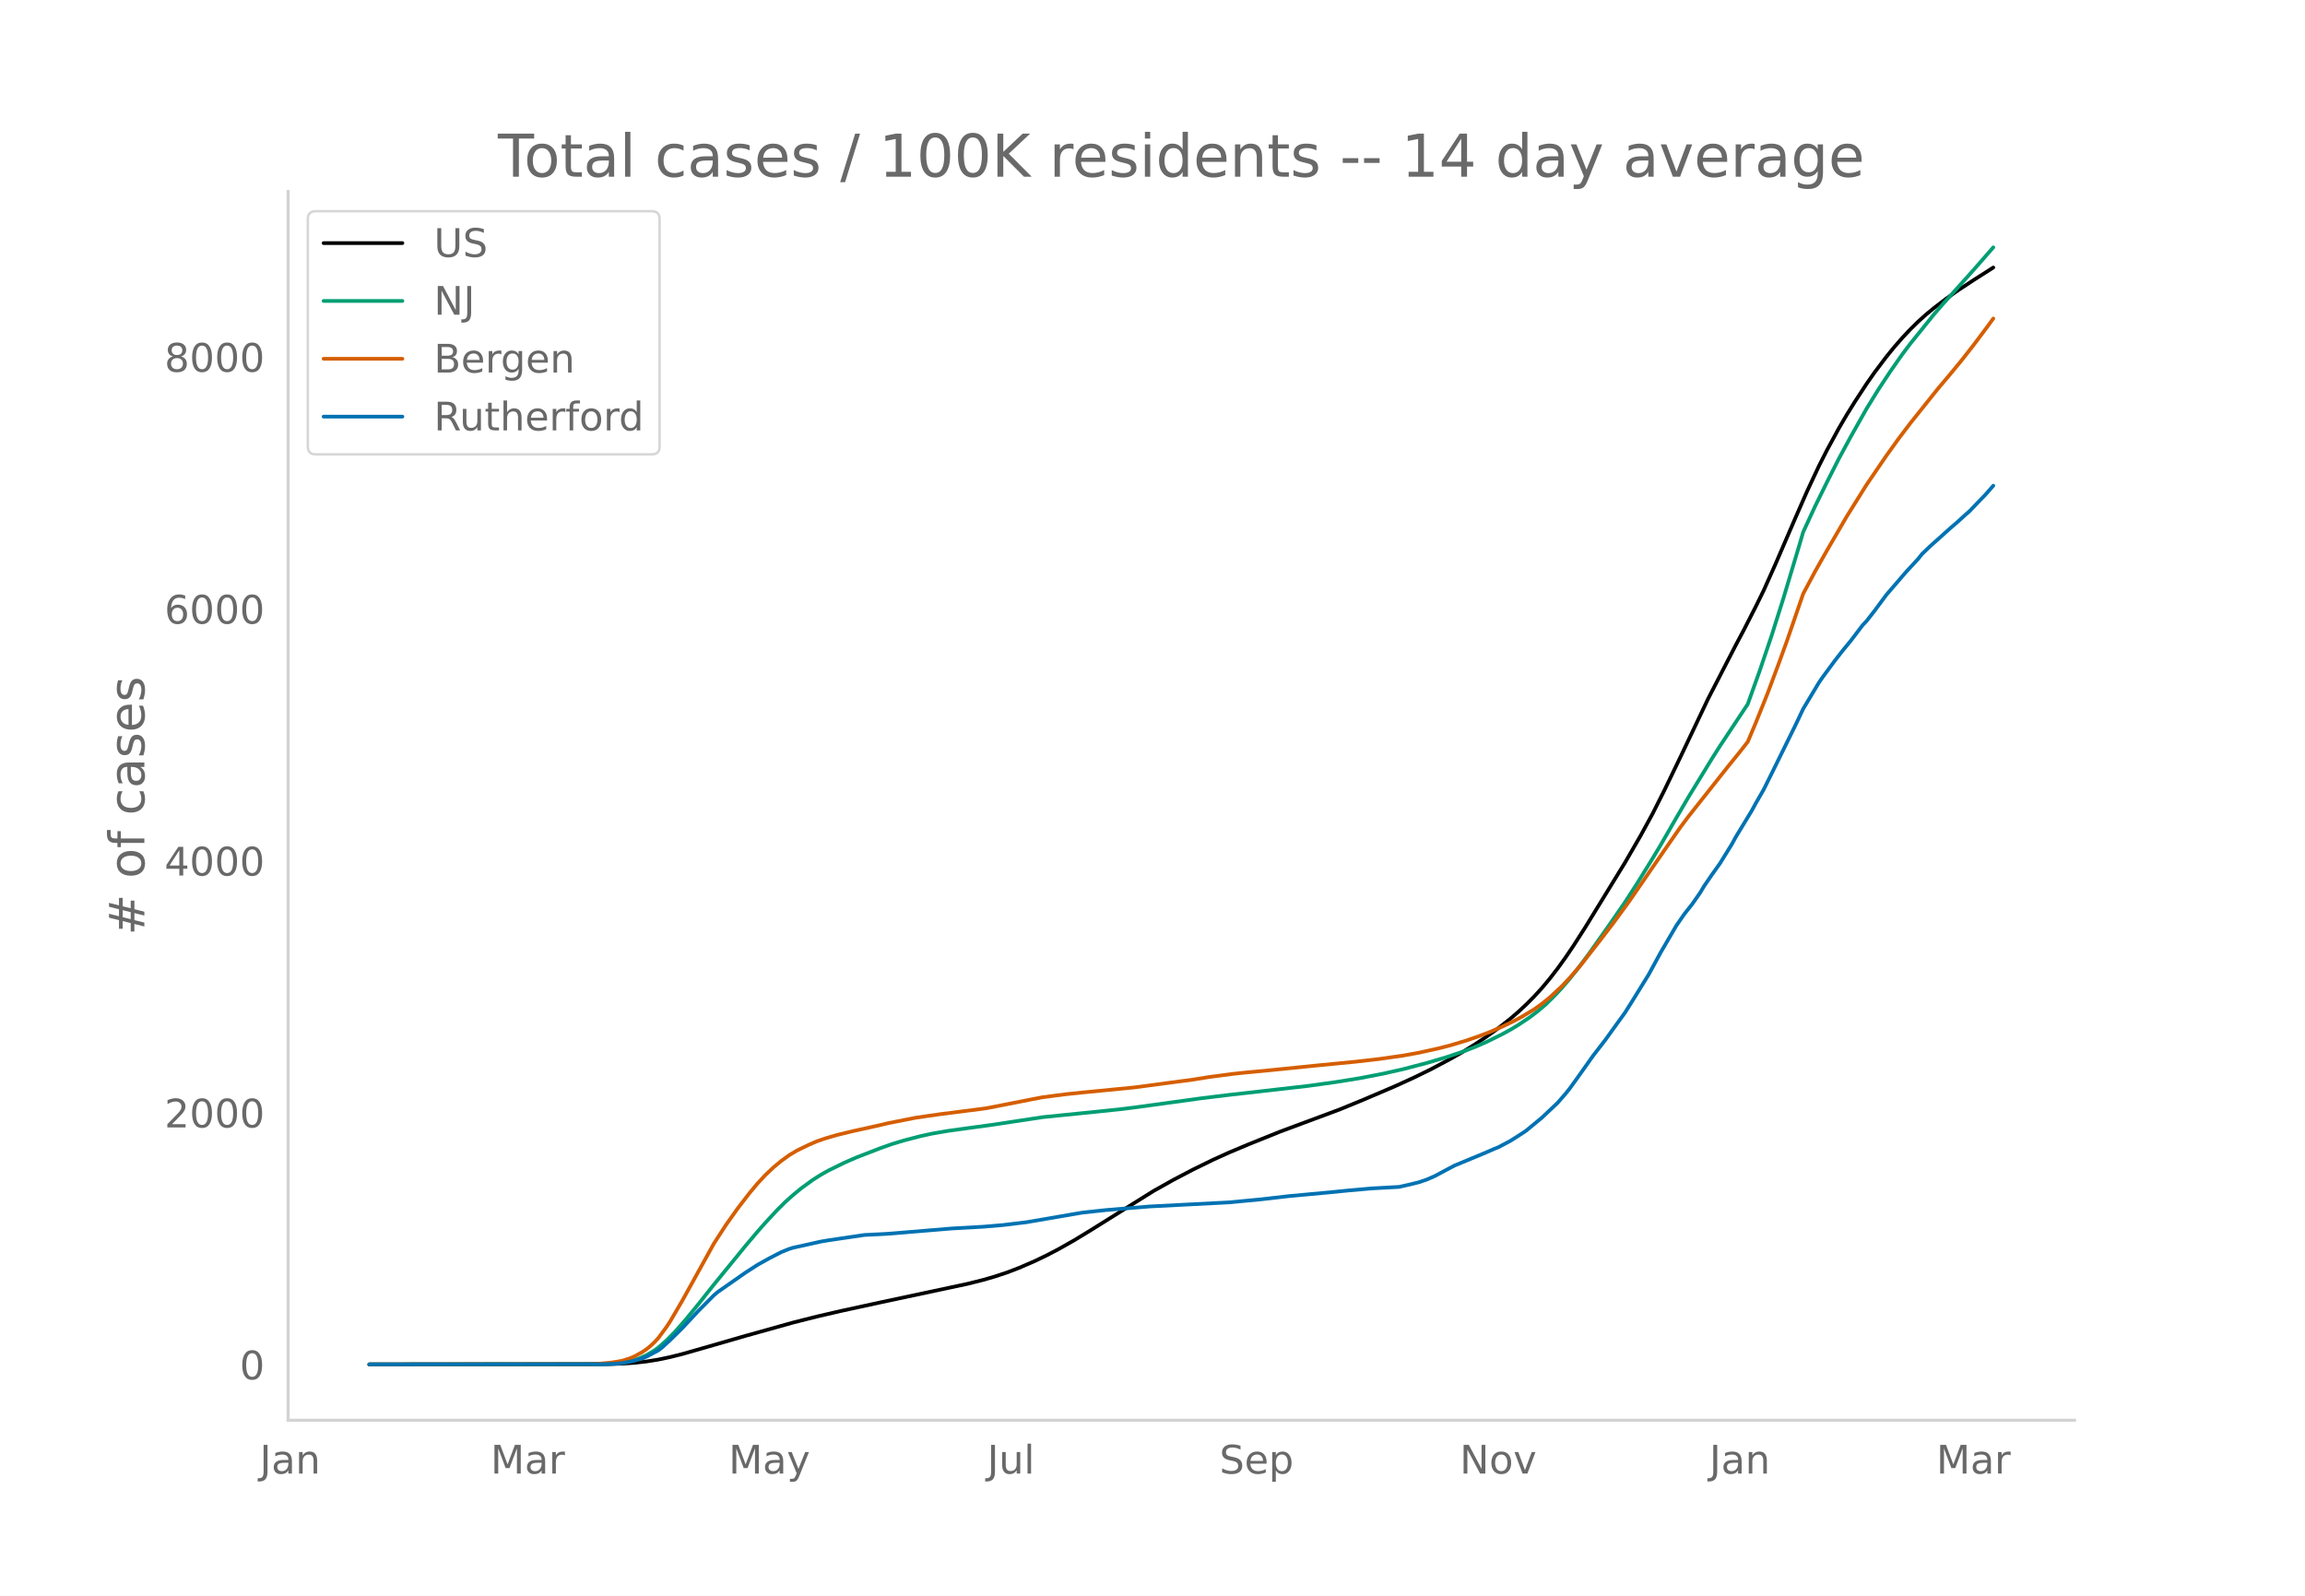
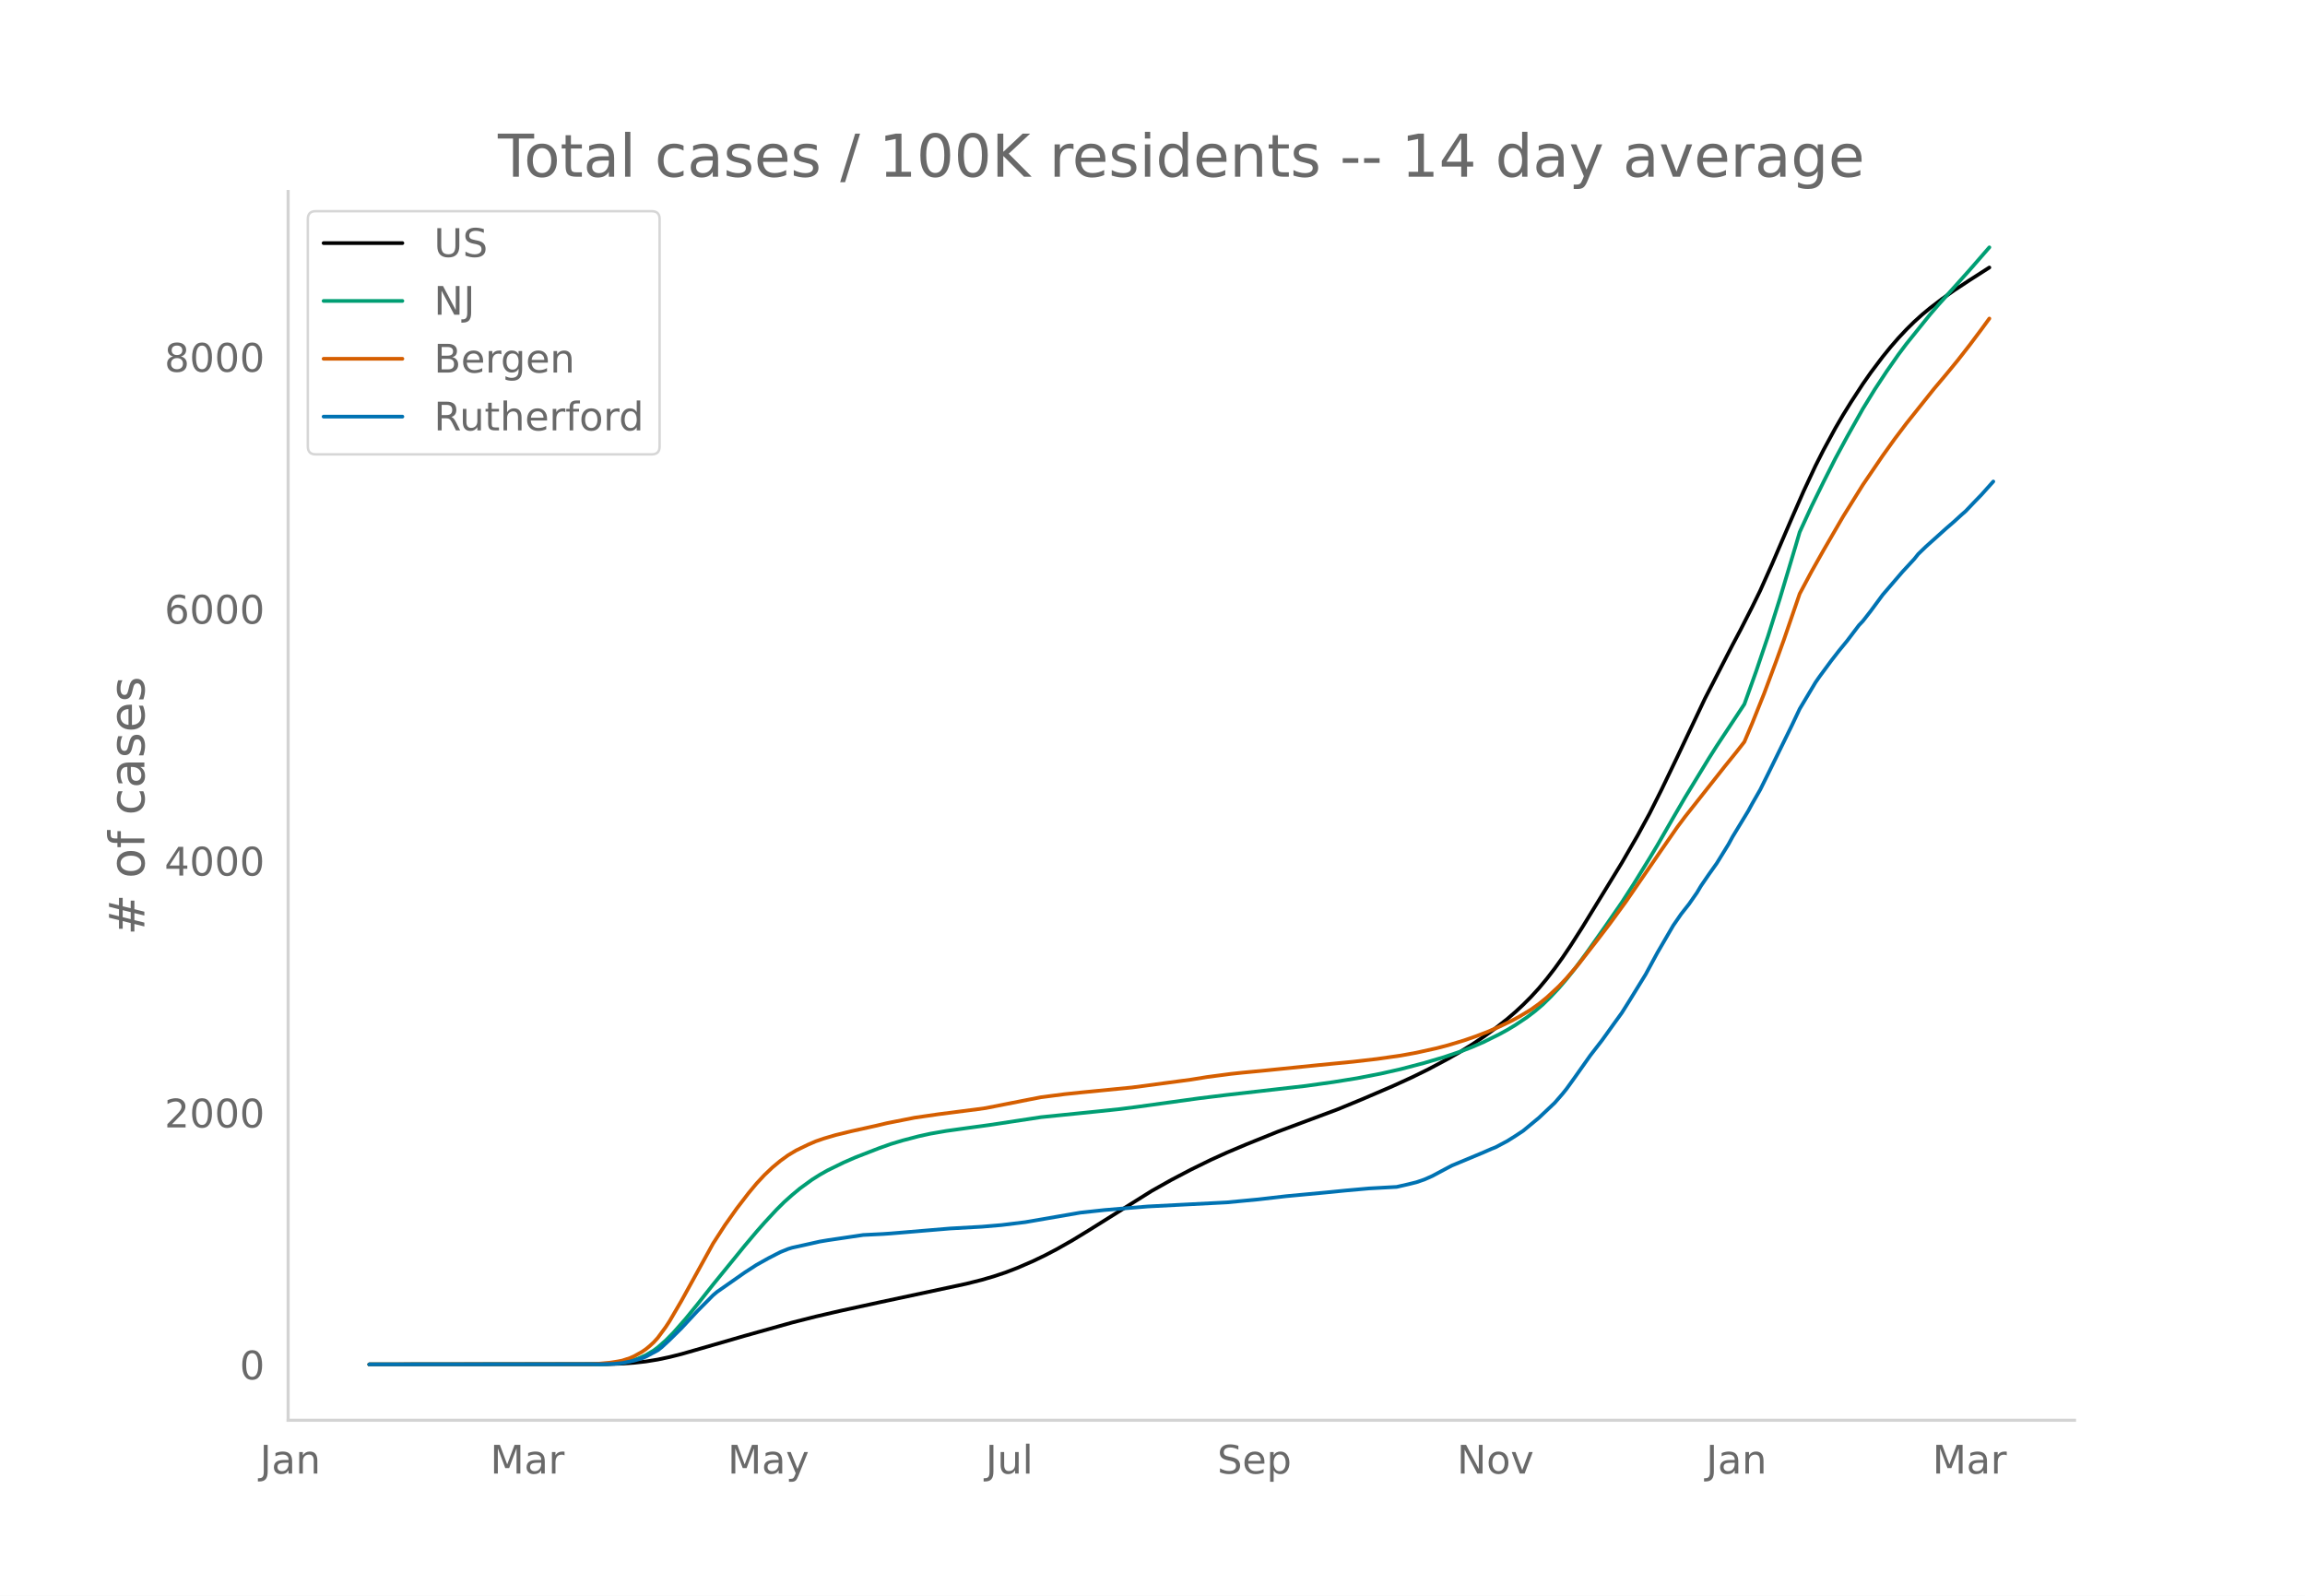
<svg xmlns="http://www.w3.org/2000/svg" xmlns:xlink="http://www.w3.org/1999/xlink" height="864" viewBox="0 0 936 648" width="1248">
  <defs>
    <style>*{stroke-linecap:butt;stroke-linejoin:round}</style>
  </defs>
  <g id="figure_1">
    <path d="M0 648h936V0H0z" style="fill:#fff" id="patch_1" />
    <g id="axes_1">
      <path d="M117 576.72h725.4V77.76H117z" style="fill:none" id="patch_2" />
-       <path clip-path="url(#pdca0f6e57b)" d="m149.973 554.04 96.505-.098 6.434-.217 4.825-.34 4.826-.536 4.825-.778 4.825-1.023 4.825-1.211 8.042-2.295 17.693-5.103 19.301-5.398 9.65-2.438 9.651-2.236 16.085-3.497 35.385-7.54 6.434-1.61 4.825-1.405 4.825-1.602 4.826-1.848 6.433-2.782 4.826-2.32 4.825-2.519 6.434-3.648 6.433-3.914 25.735-16.077 8.042-4.507 8.042-4.206 8.042-3.934 6.434-2.914 8.042-3.388 12.868-5.177 9.65-3.586 14.476-5.386 9.65-3.964 12.868-5.5 8.042-3.677 6.434-3.154 8.042-4.271 4.825-2.745 4.826-2.978 4.825-3.197 4.825-3.475 4.825-3.785 3.217-2.767 3.217-2.974 3.217-3.22 3.217-3.51 3.217-3.856 3.216-4.155 3.217-4.463 3.217-4.754 4.825-7.534 16.085-26.203 6.433-11.117 4.826-8.843 4.825-9.587 6.434-13.34 11.259-23.702 11.259-21.83 3.216-6.044 4.826-9.45 3.217-6.546 4.825-10.772 8.042-18.665 4.825-10.99 4.826-10.291 3.216-6.34 4.826-8.869 3.217-5.501 3.216-5.177 4.826-7.383 3.217-4.6L766 144.88l3.217-3.955 3.216-3.691 3.217-3.424 3.217-3.164 3.217-2.895 3.217-2.662 4.825-3.681 4.825-3.411 6.434-4.24 8.042-5.129h0" style="fill:none;stroke:#000;stroke-linecap:round;stroke-width:1.5" id="line2d_1" />
-       <path clip-path="url(#pdca0f6e57b)" d="m149.973 554.04 93.288-.079 4.826-.17 4.825-.447 3.217-.643 3.217-1 3.217-1.436 3.216-1.92 1.609-1.193 3.217-2.812 3.217-3.249 4.825-5.468 4.825-5.9 6.434-8.111 8.042-9.839 4.825-5.92 4.825-5.71 3.217-3.643 4.826-5.202 3.216-3.195 3.217-2.865 3.217-2.666 4.825-3.502 3.217-2.03 3.217-1.813 6.434-3.138 4.825-2.103 9.65-3.739 4.826-1.707 4.825-1.45 6.434-1.68 4.825-1.059 6.434-1.108 8.042-1.118 9.65-1.312 20.91-3.174 22.518-2.278 9.65-1.012 6.434-.822 25.735-3.542 11.26-1.374 32.168-3.655 11.259-1.572 9.65-1.551 9.65-1.865 8.043-1.818 9.65-2.52 8.043-2.376 6.433-2.175 4.826-1.846 4.825-2.089 6.433-3.18 3.217-1.754 3.217-1.926 4.825-3.223 3.217-2.452 3.217-2.728 3.217-3.147 3.217-3.422 3.217-3.737 3.217-4.01 4.825-6.49 8.042-11.37 6.434-9.304 4.825-7.458 6.434-10.41 3.217-5.35 6.433-11.157 4.825-8.249 9.651-15.796 3.217-5.065 11.259-16.975 4.825-13.442 4.825-14.24 4.826-15.264 6.433-21.454 1.609-5.477 4.825-10.45 4.825-9.806 4.826-9.532 4.825-8.91 6.434-11.4 4.825-7.835 4.825-7.298 4.825-6.9 3.217-4.281 9.65-11.957 3.218-3.734 6.433-7.144 6.434-7.17 8.042-9.207h0" style="fill:none;stroke:#009e73;stroke-linecap:round;stroke-width:1.5" id="line2d_2" />
-       <path clip-path="url(#pdca0f6e57b)" d="m149.973 554.04 90.072-.107 3.216-.168 4.826-.45 3.217-.51 1.608-.316 3.217-1.05 1.608-.709 3.217-1.786 1.609-1.107 1.608-1.317 1.608-1.49 1.609-1.773 3.217-4.361 1.608-2.451 4.825-8.24 12.868-23.258 4.825-7.448 4.825-6.796 4.826-6.267 3.216-3.855 3.217-3.448 3.217-3.048 3.217-2.672 3.217-2.327 3.217-1.923 4.825-2.333 3.217-1.389 3.217-1.111 4.825-1.42 6.434-1.56 9.65-2.13 4.825-1.138 11.26-2.225 9.65-1.398 16.084-2.059 3.217-.447 17.693-3.474 4.825-.932 9.65-1.247 6.434-.67 20.91-2.038 24.126-3.207 6.434-1.039 9.65-1.27 4.826-.513 9.65-.917 20.91-2.115 14.476-1.403 9.65-1.112 9.65-1.376 6.435-1.171 8.042-1.777 4.825-1.252 6.434-1.934 4.825-1.668 4.825-1.842 4.825-2.097 4.826-2.316 3.217-1.737 4.825-2.892 3.217-2.293 3.217-2.611 4.825-4.462 3.217-3.393 4.825-5.6 8.042-10.32 4.825-6.308 6.434-8.796 14.476-20.998 6.434-9.252 3.216-4.3 16.085-20.322 4.825-5.958 3.217-4.095 3.217-7.61 4.825-12.02 4.825-12.91 3.217-8.906 6.434-18.689 4.825-9.034 4.825-8.54 8.043-13.817 8.042-12.878L766 185.05l4.825-6.716 4.825-6.382 11.26-14.075 4.825-5.703 4.825-5.862 4.825-6.159 4.825-6.418 3.217-4.392h0" style="fill:none;stroke:#d55e00;stroke-linecap:round;stroke-width:1.5" id="line2d_3" />
-       <path clip-path="url(#pdca0f6e57b)" d="m149.973 554.04 94.897-.08 4.825-.16 3.217-.299 4.825-.998 3.217-.938 1.609-.679 4.825-2.574 1.608-1.258 3.217-2.974 4.825-4.75 6.434-6.907 6.434-6.467 1.608-1.357 11.26-7.864 4.824-3.114 4.826-2.694 4.825-2.475 3.217-1.298 1.608-.499 4.826-1.058 3.216-.718 3.217-.719 3.217-.539 14.476-2.135 8.042-.4 3.217-.22 24.126-2.015 12.868-.719 8.042-.678 9.65-1.178 22.518-3.872 4.826-.52 4.825-.518 6.434-.539 11.259-.918L499 488.252l12.868-1.217 11.258-1.298 16.085-1.497 8.042-.798 9.65-.858 11.26-.62 4.825-1.097 3.217-.798 3.216-1.098 3.217-1.417 4.826-2.575 3.216-1.697 12.868-5.35 3.217-1.416 1.608-.619 4.825-2.555 3.217-2.016 3.217-2.116 6.434-5.309 6.433-6.068 3.217-3.692 1.609-1.996 3.217-4.451 6.433-9.082 4.826-6.228 4.825-6.706 3.217-4.431 3.217-5.11 6.433-10.419 4.826-8.882 6.433-11.018 3.217-4.65 3.217-4.073 3.217-4.61 1.608-2.695 3.217-4.69 3.217-4.511 4.825-7.805 1.609-2.954 6.433-10.579 1.609-2.954 3.217-5.588 3.216-6.467 4.826-9.8 4.825-9.801 3.217-6.786 6.434-10.739 1.608-2.315 4.825-6.527 3.217-4.132 3.217-3.912 4.825-6.347 1.609-1.697 3.217-4.112 4.825-6.526 8.042-9.342 4.825-5.21 1.609-2.015 3.216-3.094 8.043-7.205 3.216-2.775 3.217-2.934 1.609-1.397 3.217-3.373 3.216-3.314 3.217-3.672h0" style="fill:none;stroke:#0072b2;stroke-linecap:round;stroke-width:1.5" id="line2d_4" />
+       <path clip-path="url(#p07073b0740)" d="m149.973 554.04 96.27-.098 6.419-.217 4.813-.34 4.814-.536 4.813-.778 4.814-1.023 4.813-1.211 8.023-2.295 17.65-5.103 19.254-5.398 9.627-2.438 9.627-2.236 16.045-3.497 35.3-7.54 6.417-1.61 4.814-1.405 4.813-1.602 4.814-1.848 6.418-2.782 4.813-2.32 4.814-2.519 6.418-3.648 6.418-3.914 25.672-16.077 8.023-4.507 8.022-4.206 8.023-3.934 6.418-2.914 8.022-3.388 12.837-5.177 9.627-3.586 14.44-5.386 9.627-3.964 12.836-5.5 8.023-3.677 6.418-3.154 8.023-4.271 4.813-2.745 4.814-2.978 4.813-3.197 4.814-3.475 4.813-3.785 3.21-2.767 3.208-2.974 3.21-3.22 3.208-3.51 3.21-3.856 3.208-4.155 3.21-4.463 3.208-4.754 4.814-7.534 16.045-26.203 6.418-11.117 4.814-8.843 4.813-9.587 6.418-13.34 11.232-23.702 11.231-21.83 3.21-6.044 4.813-9.45 3.209-6.546 4.814-10.772 8.022-18.665 4.814-10.99 4.813-10.291 3.21-6.34 4.813-8.869 3.209-5.501 3.209-5.177 4.813-7.383 3.21-4.6 4.813-6.398 3.209-3.955 3.209-3.691 3.209-3.424 3.209-3.164 3.21-2.895 3.208-2.662 4.814-3.681 4.813-3.411 6.418-4.24 8.023-5.129h0" style="fill:none;stroke:#000;stroke-linecap:round;stroke-width:1.5" id="line2d_1" />
+       <path clip-path="url(#p07073b0740)" d="m149.973 554.04 93.061-.079 4.814-.17 4.814-.447 3.209-.643 3.209-1 3.209-1.436 3.209-1.92 1.604-1.193 3.21-2.812 3.208-3.249 4.814-5.468 4.813-5.9 6.418-8.111 8.023-9.839 4.813-5.92 4.814-5.71 3.209-3.643 4.813-5.202 3.21-3.195 3.209-2.865 3.209-2.666 4.813-3.502 3.21-2.03 3.208-1.813 6.418-3.138 4.814-2.103 9.627-3.739 4.813-1.707 4.814-1.45 6.418-1.68 4.813-1.059 6.419-1.108 8.022-1.118 9.627-1.312 20.859-3.174 22.463-2.278 9.627-1.012 6.418-.822 25.672-3.542 11.232-1.374 32.09-3.655 11.232-1.572 9.627-1.551 9.627-1.865 8.022-1.818 9.628-2.52 8.022-2.376 6.418-2.175 4.814-1.846 4.813-2.089 6.418-3.18 3.21-1.754 3.208-1.926 4.814-3.223 3.209-2.452 3.209-2.728 3.209-3.147 3.209-3.422 3.209-3.737 3.209-4.01 4.814-6.49 8.022-11.37 6.418-9.304 4.814-7.458 6.418-10.41 3.209-5.35 6.418-11.157 4.813-8.249 9.627-15.796 3.21-5.065 11.231-16.975 4.814-13.442 4.813-14.24 4.814-15.264 6.418-21.454 1.604-5.477 4.814-10.45 4.813-9.806 4.814-9.532 4.813-8.91 6.418-11.4 4.814-7.835 4.813-7.298 4.814-6.9 3.209-4.281 9.627-11.957 3.21-3.734 6.417-7.144 6.418-7.17 8.023-9.207h0" style="fill:none;stroke:#009e73;stroke-linecap:round;stroke-width:1.5" id="line2d_2" />
+       <path clip-path="url(#p07073b0740)" d="m149.973 554.04 89.852-.107 3.21-.168 4.813-.45 3.209-.51 1.605-.316 3.209-1.05 1.604-.709 3.21-1.786 1.604-1.107 1.604-1.317 1.605-1.49 1.604-1.773 3.21-4.361 1.604-2.451 4.813-8.24 12.836-23.258 4.814-7.448 4.813-6.796 4.814-6.267 3.209-3.855 3.209-3.448 3.209-3.048 3.209-2.672 3.209-2.327 3.21-1.923 4.813-2.333 3.209-1.389 3.209-1.111 4.813-1.42 6.418-1.56 9.627-2.13 4.814-1.138 11.231-2.225 9.627-1.398 16.046-2.059 3.209-.447 17.65-3.474 4.813-.932 9.627-1.247 6.418-.67 20.859-2.038 24.067-3.207 6.418-1.039 9.627-1.27 4.814-.513 9.627-.917 20.859-2.115 14.44-1.403 9.627-1.112 9.627-1.376 6.418-1.171 8.023-1.777 4.814-1.252 6.418-1.934 4.813-1.668 4.814-1.842 4.813-2.097 4.814-2.316 3.209-1.737 4.813-2.892 3.21-2.293 3.208-2.611 4.814-4.462 3.209-3.393 4.813-5.6 8.023-10.32 4.814-6.308 6.418-8.796 14.44-20.998 6.418-9.252 3.21-4.3L700.32 311.3l4.814-5.958 3.209-4.095 3.209-7.61 4.814-12.02 4.813-12.91 3.21-8.906 6.417-18.689 4.814-9.034 4.813-8.54 8.023-13.817 8.022-12.878 8.023-11.792 4.813-6.716 4.814-6.382 11.232-14.075 4.813-5.703 4.814-5.862 4.813-6.159 4.814-6.418 3.209-4.392h0" style="fill:none;stroke:#d55e00;stroke-linecap:round;stroke-width:1.5" id="line2d_3" />
+       <path clip-path="url(#p07073b0740)" d="m149.973 554.04 94.666-.08 4.813-.16 3.21-.299 4.813-.998 3.21-.938 1.604-.679 4.813-2.574 1.605-1.258 3.209-2.974 4.813-4.75 6.418-6.907 6.418-6.467 1.605-1.357 11.231-7.864 4.814-3.114 4.813-2.694 4.814-2.475 3.209-1.298 1.605-.499 4.813-1.058 3.21-.718 3.208-.719 3.21-.539 14.44-2.135 8.022-.4 3.21-.22 24.067-2.015 12.836-.719 8.023-.678 9.627-1.178 22.463-3.872 4.813-.52 4.814-.518 6.418-.539 11.232-.918 32.09-1.657 12.836-1.217 11.232-1.298 16.045-1.497 8.022-.798 9.627-.858 11.232-.62 4.813-1.097 3.21-.798 3.209-1.098 3.209-1.417 4.813-2.575 3.21-1.697 12.835-5.35 3.21-1.416 1.604-.619 4.813-2.555 3.21-2.016 3.208-2.116 6.418-5.309 6.418-6.068 3.21-3.692 1.604-1.996 3.209-4.451 6.418-9.082 4.814-6.228 4.813-6.706 3.21-4.431 3.208-5.11 6.418-10.419 4.814-8.882 6.418-11.018 3.209-4.65 3.209-4.073 3.209-4.61 1.604-2.695 3.21-4.69 3.208-4.511 4.814-7.805 1.604-2.954 6.419-10.579 1.604-2.954 3.209-5.588 3.21-6.467 4.813-9.8 4.813-9.801 3.21-6.786 6.417-10.739 1.605-2.315 4.813-6.527 3.21-4.132 3.208-3.912 4.814-6.347 1.604-1.697 3.21-4.112 4.813-6.526 8.022-9.342 4.814-5.21 1.605-2.015 3.209-3.094 8.022-7.205 3.21-2.775 3.208-2.934 1.605-1.397 3.209-3.373 3.209-3.314 4.813-5.369h0" style="fill:none;stroke:#0072b2;stroke-linecap:round;stroke-width:1.5" id="line2d_4" />
      <path d="M117 576.72V77.76" style="fill:none;stroke:#d3d3d3;stroke-linecap:square;stroke-linejoin:miter;stroke-width:1.25" id="patch_3" />
      <path d="M117 576.72h725.4" style="fill:none;stroke:#d3d3d3;stroke-linecap:square;stroke-linejoin:miter;stroke-width:1.25" id="patch_4" />
      <g id="matplotlib.axis_1">
        <g id="xtick_1">
-           <g style="fill:#696969" transform="matrix(.16 0 0 -.16 105.472 598.378)" id="text_1">
+           <g style="fill:#696969" transform="matrix(.16 0 0 -.16 105.55 598.378)" id="text_1">
            <defs>
              <path d="M9.813 72.906h9.859V5.078q0-13.187-5-19.14-5-5.954-16.094-5.954h-3.75v8.297h3.078q6.531 0 9.219 3.672Q9.813-4.39 9.813 5.078z" id="DejaVuSans-74" />
              <path d="M34.281 27.484q-10.89 0-15.093-2.484-4.204-2.484-4.204-8.5 0-4.781 3.157-7.594 3.156-2.797 8.562-2.797 7.485 0 12 5.297 4.516 5.297 4.516 14.078v2zm17.922 3.72V0H43.22v8.297Q40.14 3.328 35.547.953q-4.594-2.375-11.234-2.375-8.391 0-13.36 4.719Q6 8.016 6 15.922q0 9.219 6.172 13.906 6.187 4.688 18.437 4.688h12.61v.89q0 6.203-4.078 9.594-4.078 3.39-11.453 3.39-4.688 0-9.141-1.124-4.438-1.125-8.531-3.375v8.312q4.921 1.906 9.562 2.844 4.64.953 9.031.953 11.875 0 17.735-6.156 5.86-6.14 5.86-18.64z" id="DejaVuSans-97" />
              <path d="M54.89 33.016V0h-8.984v32.719q0 7.765-3.031 11.61-3.031 3.858-9.078 3.858-7.281 0-11.484-4.64-4.204-4.625-4.204-12.64V0H9.08v54.688h9.03v-8.5q3.235 4.937 7.594 7.374Q30.078 56 35.797 56q9.422 0 14.25-5.828 4.844-5.828 4.844-17.156z" id="DejaVuSans-110" />
            </defs>
            <use xlink:href="#DejaVuSans-74" />
            <use x="29.492" xlink:href="#DejaVuSans-97" />
            <use x="90.771" xlink:href="#DejaVuSans-110" />
          </g>
        </g>
        <g id="xtick_2">
-           <g style="fill:#696969" transform="matrix(.16 0 0 -.16 199.216 598.378)" id="text_2">
+           <g style="fill:#696969" transform="matrix(.16 0 0 -.16 199.06 598.378)" id="text_2">
            <defs>
              <path d="M9.813 72.906h14.703l18.593-49.61 18.703 49.61h14.704V0H66.89v64.016l-18.797-50h-9.907l-18.796 50V0H9.813z" id="DejaVuSans-77" />
              <path d="M41.11 46.297q-1.516.875-3.297 1.281Q36.03 48 33.89 48q-7.625 0-11.703-4.953-4.079-4.953-4.079-14.234V0H9.08v54.688h9.03v-8.5q2.844 4.984 7.375 7.39Q30.031 56 36.531 56q.922 0 2.047-.125 1.125-.11 2.484-.36z" id="DejaVuSans-114" />
            </defs>
            <use xlink:href="#DejaVuSans-77" />
            <use x="86.279" xlink:href="#DejaVuSans-97" />
            <use x="147.559" xlink:href="#DejaVuSans-114" />
          </g>
        </g>
        <g id="xtick_3">
-           <g style="fill:#696969" transform="matrix(.16 0 0 -.16 295.884 598.378)" id="text_3">
+           <g style="fill:#696969" transform="matrix(.16 0 0 -.16 295.488 598.378)" id="text_3">
            <defs>
              <path d="M32.172-5.078q-3.797-9.766-7.422-12.735-3.61-2.984-9.656-2.984H7.906v7.516h5.282q3.703 0 5.75 1.765Q21-9.766 23.483-3.219l1.61 4.094-22.11 53.813H12.5l17.094-42.766 17.093 42.766h9.516z" id="DejaVuSans-121" />
            </defs>
            <use xlink:href="#DejaVuSans-77" />
            <use x="86.279" xlink:href="#DejaVuSans-97" />
            <use x="147.559" xlink:href="#DejaVuSans-121" />
          </g>
        </g>
        <g id="xtick_4">
-           <g style="fill:#696969" transform="matrix(.16 0 0 -.16 400.885 598.378)" id="text_4">
+           <g style="fill:#696969" transform="matrix(.16 0 0 -.16 400.251 598.378)" id="text_4">
            <defs>
              <path d="M8.5 21.578v33.11h8.984V21.922q0-7.766 3.016-11.656 3.031-3.875 9.094-3.875 7.265 0 11.484 4.64 4.234 4.64 4.234 12.656v31h8.985V0h-8.984v8.406Q42.047 3.422 37.718 1q-4.313-2.422-10.032-2.422-9.421 0-14.312 5.86Q8.5 10.296 8.5 21.578zM31.11 56z" id="DejaVuSans-117" />
              <path d="M9.422 75.984h8.984V0H9.422z" id="DejaVuSans-108" />
            </defs>
            <use xlink:href="#DejaVuSans-74" />
            <use x="29.492" xlink:href="#DejaVuSans-117" />
            <use x="92.871" xlink:href="#DejaVuSans-108" />
          </g>
        </g>
        <g id="xtick_5">
-           <g style="fill:#696969" transform="matrix(.16 0 0 -.16 495.18 598.378)" id="text_5">
+           <g style="fill:#696969" transform="matrix(.16 0 0 -.16 494.303 598.378)" id="text_5">
            <defs>
              <path d="M53.516 70.516V60.89q-5.61 2.687-10.594 4-4.984 1.328-9.625 1.328-8.047 0-12.422-3.125t-4.375-8.89q0-4.845 2.906-7.313 2.907-2.453 11.016-3.97l5.953-1.218q11.031-2.11 16.281-7.406 5.25-5.297 5.25-14.172 0-10.61-7.11-16.078-7.093-5.469-20.812-5.469-5.172 0-11.015 1.172Q13.14.922 6.89 3.219v10.156q6-3.36 11.765-5.078 5.766-1.703 11.328-1.703 8.438 0 13.032 3.312 4.593 3.328 4.593 9.485 0 5.359-3.297 8.39-3.296 3.032-10.812 4.547L27.484 33.5q-11.03 2.188-15.968 6.875-4.922 4.688-4.922 13.047 0 9.672 6.812 15.234 6.813 5.563 18.766 5.563 5.14 0 10.453-.938 5.328-.922 10.89-2.765z" id="DejaVuSans-83" />
              <path d="M56.203 29.594v-4.39H14.891q.593-9.282 5.593-14.142 5-4.859 13.938-4.859 5.172 0 10.031 1.266 4.86 1.265 9.656 3.812v-8.5Q49.266.734 44.187-.344 39.11-1.422 33.892-1.422q-13.094 0-20.735 7.61-7.64 7.625-7.64 20.625 0 13.421 7.25 21.296Q20.016 56 32.328 56q11.031 0 17.453-7.11 6.422-7.093 6.422-19.296zm-8.984 2.64q-.094 7.36-4.125 11.75-4.032 4.407-10.672 4.407-7.516 0-12.031-4.25-4.516-4.25-5.203-11.97z" id="DejaVuSans-101" />
              <path d="M18.11 8.203v-29H9.077v75.484h9.031v-8.296q2.844 4.875 7.157 7.234Q29.594 56 35.594 56q9.968 0 16.187-7.906 6.235-7.907 6.235-20.797T51.78 6.484q-6.218-7.906-16.187-7.906-6 0-10.328 2.375-4.313 2.375-7.157 7.25zm30.578 19.094q0 9.906-4.079 15.547-4.078 5.64-11.203 5.64-7.14 0-11.218-5.64-4.079-5.64-4.079-15.547 0-9.906 4.078-15.547 4.079-5.64 11.22-5.64 7.124 0 11.202 5.64t4.078 15.547z" id="DejaVuSans-112" />
            </defs>
            <use xlink:href="#DejaVuSans-83" />
            <use x="63.477" xlink:href="#DejaVuSans-101" />
            <use x="125" xlink:href="#DejaVuSans-112" />
          </g>
        </g>
        <g id="xtick_6">
-           <g style="fill:#696969" transform="matrix(.16 0 0 -.16 592.76 598.378)" id="text_6">
+           <g style="fill:#696969" transform="matrix(.16 0 0 -.16 591.644 598.378)" id="text_6">
            <defs>
              <path d="M9.813 72.906h13.28l32.329-60.984v60.984h9.562V0h-13.28L19.39 60.984V0H9.813z" id="DejaVuSans-78" />
              <path d="M30.61 48.39q-7.22 0-11.422-5.64-4.204-5.64-4.204-15.453 0-9.813 4.172-15.453 4.188-5.64 11.453-5.64 7.188 0 11.375 5.655 4.203 5.672 4.203 15.438 0 9.719-4.203 15.406-4.187 5.688-11.375 5.688zm0 7.61q11.718 0 18.406-7.625 6.703-7.61 6.703-21.078 0-13.422-6.703-21.078-6.688-7.64-18.407-7.64-11.765 0-18.437 7.64-6.656 7.656-6.656 21.078 0 13.469 6.656 21.078Q18.844 56 30.609 56z" id="DejaVuSans-111" />
              <path d="M2.984 54.688H12.5L29.594 8.797l17.093 45.89h9.516L35.687 0H23.485z" id="DejaVuSans-118" />
            </defs>
            <use xlink:href="#DejaVuSans-78" />
            <use x="74.805" xlink:href="#DejaVuSans-111" />
            <use x="135.986" xlink:href="#DejaVuSans-118" />
          </g>
        </g>
        <g id="xtick_7">
-           <g style="fill:#696969" transform="matrix(.16 0 0 -.16 694.156 598.378)" id="text_7">
+           <g style="fill:#696969" transform="matrix(.16 0 0 -.16 692.801 598.378)" id="text_7">
            <use xlink:href="#DejaVuSans-74" />
            <use x="29.492" xlink:href="#DejaVuSans-97" />
            <use x="90.771" xlink:href="#DejaVuSans-110" />
          </g>
        </g>
        <g id="xtick_8">
-           <g style="fill:#696969" transform="matrix(.16 0 0 -.16 786.291 598.378)" id="text_8">
+           <g style="fill:#696969" transform="matrix(.16 0 0 -.16 784.706 598.378)" id="text_8">
            <use xlink:href="#DejaVuSans-77" />
            <use x="86.279" xlink:href="#DejaVuSans-97" />
            <use x="147.559" xlink:href="#DejaVuSans-114" />
          </g>
        </g>
      </g>
      <g id="matplotlib.axis_2">
        <g id="ytick_1">
          <g style="fill:#696969" transform="matrix(.16 0 0 -.16 97.32 560.119)" id="text_9">
            <defs>
              <path d="M31.781 66.406q-7.61 0-11.453-7.5Q16.5 51.422 16.5 36.375q0-14.984 3.828-22.484 3.844-7.5 11.453-7.5 7.672 0 11.5 7.5 3.844 7.5 3.844 22.484 0 15.047-3.844 22.531-3.828 7.5-11.5 7.5zm0 7.813q12.266 0 18.735-9.703 6.468-9.688 6.468-28.141 0-18.406-6.468-28.11-6.47-9.687-18.735-9.687-12.25 0-18.718 9.688-6.47 9.703-6.47 28.109 0 18.453 6.47 28.14Q19.53 74.22 31.78 74.22z" id="DejaVuSans-48" />
            </defs>
            <use xlink:href="#DejaVuSans-48" />
          </g>
        </g>
        <g id="ytick_2">
          <g style="fill:#696969" transform="matrix(.16 0 0 -.16 66.78 457.827)" id="text_10">
            <defs>
              <path d="M19.188 8.297h34.421V0H7.33v8.297q5.609 5.812 15.296 15.594 9.703 9.797 12.188 12.64 4.734 5.313 6.609 9 1.89 3.688 1.89 7.25 0 5.813-4.078 9.469-4.078 3.672-10.625 3.672-4.64 0-9.797-1.61-5.14-1.609-11-4.89v9.969Q13.767 71.78 18.938 73q5.188 1.219 9.485 1.219 11.328 0 18.062-5.672 6.735-5.656 6.735-15.125 0-4.5-1.688-8.531-1.672-4.016-6.125-9.485-1.218-1.422-7.765-8.187-6.532-6.766-18.453-18.922z" id="DejaVuSans-50" />
            </defs>
            <use xlink:href="#DejaVuSans-50" />
            <use x="63.623" xlink:href="#DejaVuSans-48" />
            <use x="127.246" xlink:href="#DejaVuSans-48" />
            <use x="190.869" xlink:href="#DejaVuSans-48" />
          </g>
        </g>
        <g id="ytick_3">
          <g style="fill:#696969" transform="matrix(.16 0 0 -.16 66.78 355.536)" id="text_11">
            <defs>
              <path d="M37.797 64.313 12.89 25.39h24.906zm-2.594 8.593H47.61V25.391h10.407v-8.203H47.609V0h-9.812v17.188H4.89v9.515z" id="DejaVuSans-52" />
            </defs>
            <use xlink:href="#DejaVuSans-52" />
            <use x="63.623" xlink:href="#DejaVuSans-48" />
            <use x="127.246" xlink:href="#DejaVuSans-48" />
            <use x="190.869" xlink:href="#DejaVuSans-48" />
          </g>
        </g>
        <g id="ytick_4">
          <g style="fill:#696969" transform="matrix(.16 0 0 -.16 66.78 253.245)" id="text_12">
            <defs>
              <path d="M33.016 40.375q-6.641 0-10.532-4.547-3.875-4.531-3.875-12.437 0-7.86 3.875-12.438 3.891-4.562 10.532-4.562 6.64 0 10.515 4.562 3.875 4.578 3.875 12.438 0 7.906-3.875 12.437-3.875 4.547-10.515 4.547zm19.578 30.922v-8.984q-3.719 1.75-7.5 2.671-3.782.938-7.5.938-9.766 0-14.922-6.594-5.14-6.594-5.875-19.922 2.875 4.25 7.219 6.516 4.359 2.266 9.578 2.266 10.984 0 17.36-6.672 6.374-6.657 6.374-18.125 0-11.235-6.64-18.032-6.641-6.78-17.672-6.78-12.657 0-19.344 9.687-6.688 9.703-6.688 28.109 0 17.281 8.204 27.563 8.203 10.28 22.015 10.28 3.719 0 7.5-.734t7.89-2.187z" id="DejaVuSans-54" />
            </defs>
            <use xlink:href="#DejaVuSans-54" />
            <use x="63.623" xlink:href="#DejaVuSans-48" />
            <use x="127.246" xlink:href="#DejaVuSans-48" />
            <use x="190.869" xlink:href="#DejaVuSans-48" />
          </g>
        </g>
        <g id="ytick_5">
          <g style="fill:#696969" transform="matrix(.16 0 0 -.16 66.78 150.953)" id="text_13">
            <defs>
              <path d="M31.781 34.625q-7.031 0-11.062-3.766-4.016-3.765-4.016-10.343 0-6.594 4.016-10.36Q24.75 6.391 31.78 6.391q7.032 0 11.078 3.78 4.063 3.798 4.063 10.345 0 6.578-4.031 10.343-4.016 3.766-11.11 3.766zm-9.86 4.188q-6.343 1.562-9.89 5.906Q8.5 49.079 8.5 55.329q0 8.733 6.219 13.812 6.234 5.078 17.062 5.078 10.89 0 17.094-5.078 6.203-5.079 6.203-13.813 0-6.25-3.547-10.61-3.531-4.343-9.828-5.906 7.125-1.656 11.094-6.5 3.984-4.828 3.984-11.796 0-10.61-6.468-16.282-6.47-5.656-18.532-5.656-12.047 0-18.531 5.656-6.469 5.672-6.469 16.282 0 6.968 4 11.797 4.016 4.843 11.14 6.5zM18.314 54.39q0-5.657 3.53-8.828 3.548-3.172 9.938-3.172 6.36 0 9.938 3.172 3.593 3.171 3.593 8.828 0 5.672-3.593 8.843-3.578 3.172-9.938 3.172-6.39 0-9.937-3.172-3.532-3.172-3.532-8.843z" id="DejaVuSans-56" />
            </defs>
            <use xlink:href="#DejaVuSans-56" />
            <use x="63.623" xlink:href="#DejaVuSans-48" />
            <use x="127.246" xlink:href="#DejaVuSans-48" />
            <use x="190.869" xlink:href="#DejaVuSans-48" />
          </g>
        </g>
        <g style="fill:#696969" transform="matrix(0 -.2 -.2 0 58.62 379.813)" id="text_14">
          <defs>
            <path d="M51.125 44H36.922l-4.11-16.313h14.313zm-7.328 27.781-5.078-20.265h14.265L58.11 71.78h7.813L60.89 51.516h15.234V44h-17.14l-4-16.313h15.53V20.22H53.079L48 0h-7.813l5.032 20.219H30.906L25.875 0h-7.86l5.079 20.219H7.719v7.468h17.187L29 44H13.281v7.516h17.625l4.985 20.265z" id="DejaVuSans-35" />
            <path d="M37.11 75.984V68.5h-8.594q-4.828 0-6.72-1.953-1.874-1.953-1.874-7.031v-4.828h14.797v-6.985H19.922V0H10.89v47.703H2.297v6.984h8.594V58.5q0 9.125 4.25 13.297 4.25 4.187 13.468 4.187z" id="DejaVuSans-102" />
            <path d="M48.781 52.594v-8.407q-3.812 2.11-7.64 3.157-3.828 1.047-7.735 1.047-8.75 0-13.593-5.547-4.829-5.532-4.829-15.547 0-10.016 4.829-15.563 4.843-5.53 13.593-5.53 3.907 0 7.735 1.046 3.828 1.047 7.64 3.156V2.094Q45.016.344 40.984-.531q-4.015-.89-8.562-.89-12.36 0-19.64 7.765-7.266 7.765-7.266 20.953 0 13.375 7.343 21.031Q20.22 56 33.016 56q4.14 0 8.093-.86 3.953-.843 7.672-2.546z" id="DejaVuSans-99" />
            <path d="M44.281 53.078v-8.5q-3.797 1.953-7.906 2.922-4.094.984-8.5.984-6.688 0-10.031-2.047-3.344-2.046-3.344-6.156 0-3.125 2.39-4.906 2.391-1.781 9.626-3.39l3.078-.688q9.562-2.047 13.593-5.781 4.032-3.735 4.032-10.422 0-7.625-6.032-12.078-6.03-4.438-16.578-4.438-4.39 0-9.156.86Q10.688.296 5.422 2v9.281q4.984-2.594 9.812-3.89 4.829-1.282 9.579-1.282 6.343 0 9.75 2.172 3.421 2.172 3.421 6.125 0 3.656-2.468 5.61-2.453 1.953-10.813 3.765l-3.125.735q-8.344 1.75-12.062 5.39-3.704 3.64-3.704 9.985 0 7.718 5.47 11.906Q16.75 56 26.811 56q4.97 0 9.36-.734 4.406-.72 8.11-2.188z" id="DejaVuSans-115" />
          </defs>
          <use xlink:href="#DejaVuSans-35" />
          <use x="83.789" xlink:href="#DejaVuSans-32" />
          <use x="115.576" xlink:href="#DejaVuSans-111" />
          <use x="176.758" xlink:href="#DejaVuSans-102" />
          <use x="211.963" xlink:href="#DejaVuSans-32" />
          <use x="243.75" xlink:href="#DejaVuSans-99" />
          <use x="298.73" xlink:href="#DejaVuSans-97" />
          <use x="360.01" xlink:href="#DejaVuSans-115" />
          <use x="412.109" xlink:href="#DejaVuSans-101" />
          <use x="473.633" xlink:href="#DejaVuSans-115" />
        </g>
      </g>
      <g style="fill:#696969" transform="matrix(.24 0 0 -.24 202.185 71.76)" id="text_15">
        <defs>
          <path d="M-.297 72.906h61.672v-8.312H35.5V0h-9.906v64.594H-.296z" id="DejaVuSans-84" />
          <path d="M18.313 70.219V54.688h18.5v-6.985h-18.5V18.016q0-6.688 1.828-8.594 1.828-1.906 7.453-1.906h9.218V0h-9.218q-10.407 0-14.36 3.875-3.953 3.89-3.953 14.14v29.688H2.687v6.984h6.594V70.22z" id="DejaVuSans-116" />
          <path d="M25.39 72.906h8.297L8.297-9.28H0z" id="DejaVuSans-47" />
          <path d="M12.406 8.297h16.11v55.625l-17.532-3.516v8.985l17.438 3.515h9.86V8.296H54.39V0H12.406z" id="DejaVuSans-49" />
          <path d="M9.813 72.906h9.859V42.094L52.39 72.906h12.703L28.906 38.922 67.672 0H54.688L19.672 35.11V0h-9.86z" id="DejaVuSans-75" />
          <path d="M9.422 54.688h8.984V0H9.422zm0 21.296h8.984v-11.39H9.422z" id="DejaVuSans-105" />
          <path d="M45.406 46.39v29.594h8.985V0h-8.985v8.203Q42.578 3.328 38.25.953q-4.313-2.375-10.375-2.375-9.906 0-16.14 7.906-6.22 7.922-6.22 20.813 0 12.89 6.22 20.797Q17.968 56 27.874 56q6.063 0 10.375-2.375 4.328-2.36 7.156-7.234zm-30.61-19.093q0-9.906 4.079-15.547 4.078-5.64 11.203-5.64 7.125 0 11.219 5.64 4.11 5.64 4.11 15.547 0 9.906-4.11 15.547-4.094 5.64-11.219 5.64-7.125 0-11.203-5.64-4.078-5.64-4.078-15.547z" id="DejaVuSans-100" />
          <path d="M4.89 31.39h26.313v-8H4.891z" id="DejaVuSans-45" />
          <path d="M45.406 27.984q0 9.766-4.031 15.125-4.016 5.375-11.297 5.375-7.219 0-11.25-5.375-4.031-5.359-4.031-15.125 0-9.718 4.031-15.093t11.25-5.375q7.281 0 11.297 5.375 4.031 5.375 4.031 15.093zm8.985-21.203q0-13.953-6.203-20.765Q42-20.797 29.203-20.797q-4.734 0-8.937.703-4.203.703-8.157 2.172v8.735q3.954-2.141 7.813-3.157 3.86-1.031 7.86-1.031 8.843 0 13.234 4.61 4.39 4.609 4.39 13.937v4.453q-2.781-4.844-7.125-7.234Q33.938 0 27.875 0 17.828 0 11.672 7.656q-6.156 7.672-6.156 20.328 0 12.688 6.156 20.344Q17.828 56 27.875 56q6.063 0 10.406-2.39 4.344-2.391 7.125-7.22v8.297h8.985z" id="DejaVuSans-103" />
        </defs>
        <use xlink:href="#DejaVuSans-84" />
        <use x="44.084" xlink:href="#DejaVuSans-111" />
        <use x="105.266" xlink:href="#DejaVuSans-116" />
        <use x="144.475" xlink:href="#DejaVuSans-97" />
        <use x="205.754" xlink:href="#DejaVuSans-108" />
        <use x="233.537" xlink:href="#DejaVuSans-32" />
        <use x="265.324" xlink:href="#DejaVuSans-99" />
        <use x="320.305" xlink:href="#DejaVuSans-97" />
        <use x="381.584" xlink:href="#DejaVuSans-115" />
        <use x="433.684" xlink:href="#DejaVuSans-101" />
        <use x="495.207" xlink:href="#DejaVuSans-115" />
        <use x="547.307" xlink:href="#DejaVuSans-32" />
        <use x="579.094" xlink:href="#DejaVuSans-47" />
        <use x="612.785" xlink:href="#DejaVuSans-32" />
        <use x="644.572" xlink:href="#DejaVuSans-49" />
        <use x="708.195" xlink:href="#DejaVuSans-48" />
        <use x="771.818" xlink:href="#DejaVuSans-48" />
        <use x="835.441" xlink:href="#DejaVuSans-75" />
        <use x="901.018" xlink:href="#DejaVuSans-32" />
        <use x="932.805" xlink:href="#DejaVuSans-114" />
        <use x="971.668" xlink:href="#DejaVuSans-101" />
        <use x="1033.191" xlink:href="#DejaVuSans-115" />
        <use x="1085.291" xlink:href="#DejaVuSans-105" />
        <use x="1113.074" xlink:href="#DejaVuSans-100" />
        <use x="1176.551" xlink:href="#DejaVuSans-101" />
        <use x="1238.074" xlink:href="#DejaVuSans-110" />
        <use x="1301.453" xlink:href="#DejaVuSans-116" />
        <use x="1340.662" xlink:href="#DejaVuSans-115" />
        <use x="1392.762" xlink:href="#DejaVuSans-32" />
        <use x="1424.549" xlink:href="#DejaVuSans-45" />
        <use x="1460.633" xlink:href="#DejaVuSans-45" />
        <use x="1496.717" xlink:href="#DejaVuSans-32" />
        <use x="1528.504" xlink:href="#DejaVuSans-49" />
        <use x="1592.127" xlink:href="#DejaVuSans-52" />
        <use x="1655.75" xlink:href="#DejaVuSans-32" />
        <use x="1687.537" xlink:href="#DejaVuSans-100" />
        <use x="1751.014" xlink:href="#DejaVuSans-97" />
        <use x="1812.293" xlink:href="#DejaVuSans-121" />
        <use x="1871.473" xlink:href="#DejaVuSans-32" />
        <use x="1903.26" xlink:href="#DejaVuSans-97" />
        <use x="1964.539" xlink:href="#DejaVuSans-118" />
        <use x="2023.719" xlink:href="#DejaVuSans-101" />
        <use x="2085.242" xlink:href="#DejaVuSans-114" />
        <use x="2126.355" xlink:href="#DejaVuSans-97" />
        <use x="2187.635" xlink:href="#DejaVuSans-103" />
        <use x="2251.111" xlink:href="#DejaVuSans-101" />
      </g>
      <g id="legend_1">
        <path d="M128.2 184.5h136.45q3.2 0 3.2-3.2V88.96q0-3.2-3.2-3.2H128.2q-3.2 0-3.2 3.2v92.34q0 3.2 3.2 3.2z" style="fill:none;opacity:.8;stroke:#ccc;stroke-linejoin:miter" id="patch_5" />
        <path d="M131.4 98.718h32" style="fill:none;stroke:#000;stroke-linecap:round;stroke-width:1.5" id="line2d_5" />
        <g style="fill:#696969" transform="matrix(.16 0 0 -.16 176.2 104.317)" id="text_16">
          <defs>
            <path d="M8.688 72.906h9.921V28.61q0-11.718 4.235-16.875 4.25-5.14 13.781-5.14 9.469 0 13.719 5.14 4.25 5.157 4.25 16.875v44.297H64.5V27.391q0-14.25-7.063-21.532-7.046-7.28-20.812-7.28-13.828 0-20.89 7.28-7.047 7.282-7.047 21.532z" id="DejaVuSans-85" />
          </defs>
          <use xlink:href="#DejaVuSans-85" />
          <use x="73.193" xlink:href="#DejaVuSans-83" />
        </g>
        <path d="M131.4 122.203h32" style="fill:none;stroke:#009e73;stroke-linecap:round;stroke-width:1.5" id="line2d_7" />
        <g style="fill:#696969" transform="matrix(.16 0 0 -.16 176.2 127.802)" id="text_17">
          <use xlink:href="#DejaVuSans-78" />
          <use x="74.805" xlink:href="#DejaVuSans-74" />
        </g>
        <path d="M131.4 145.688h32" style="fill:none;stroke:#d55e00;stroke-linecap:round;stroke-width:1.5" id="line2d_9" />
        <g style="fill:#696969" transform="matrix(.16 0 0 -.16 176.2 151.287)" id="text_18">
          <defs>
            <path d="M19.672 34.813V8.108H35.5q7.953 0 11.781 3.297 3.844 3.297 3.844 10.078 0 6.844-3.844 10.078-3.828 3.25-11.781 3.25zm0 29.984V42.828h14.61q7.218 0 10.75 2.703 3.546 2.719 3.546 8.282 0 5.515-3.547 8.25-3.531 2.734-10.75 2.734zm-9.86 8.11h25.204q11.28 0 17.375-4.688Q58.5 63.53 58.5 54.89q0-6.703-3.125-10.657-3.125-3.953-9.188-4.922 7.282-1.562 11.313-6.53 4.031-4.954 4.031-12.376 0-9.765-6.64-15.093Q48.25 0 35.984 0H9.812z" id="DejaVuSans-66" />
          </defs>
          <use xlink:href="#DejaVuSans-66" />
          <use x="68.604" xlink:href="#DejaVuSans-101" />
          <use x="130.127" xlink:href="#DejaVuSans-114" />
          <use x="169.49" xlink:href="#DejaVuSans-103" />
          <use x="232.967" xlink:href="#DejaVuSans-101" />
          <use x="294.49" xlink:href="#DejaVuSans-110" />
        </g>
        <path d="M131.4 169.173h32" style="fill:none;stroke:#0072b2;stroke-linecap:round;stroke-width:1.5" id="line2d_11" />
        <g style="fill:#696969" transform="matrix(.16 0 0 -.16 176.2 174.773)" id="text_19">
          <defs>
            <path d="M44.39 34.188q3.172-1.079 6.172-4.594 3-3.516 6.032-9.672L66.609 0H56l-9.313 18.703q-3.624 7.328-7.015 9.719-3.39 2.39-9.25 2.39h-10.75V0h-9.86v72.906h22.266q12.5 0 18.656-5.234 6.157-5.219 6.157-15.766 0-6.89-3.203-11.437-3.204-4.532-9.297-6.282zM19.673 64.797V38.922h12.406q7.125 0 10.766 3.297 3.64 3.297 3.64 9.687 0 6.39-3.64 9.64-3.64 3.25-10.766 3.25z" id="DejaVuSans-82" />
            <path d="M54.89 33.016V0h-8.984v32.719q0 7.765-3.031 11.61-3.031 3.858-9.078 3.858-7.281 0-11.484-4.64-4.204-4.625-4.204-12.64V0H9.08v75.984h9.03V46.188q3.235 4.937 7.594 7.374Q30.078 56 35.797 56q9.422 0 14.25-5.828 4.844-5.828 4.844-17.156z" id="DejaVuSans-104" />
          </defs>
          <use xlink:href="#DejaVuSans-82" />
          <use x="64.982" xlink:href="#DejaVuSans-117" />
          <use x="128.361" xlink:href="#DejaVuSans-116" />
          <use x="167.57" xlink:href="#DejaVuSans-104" />
          <use x="230.949" xlink:href="#DejaVuSans-101" />
          <use x="292.473" xlink:href="#DejaVuSans-114" />
          <use x="333.586" xlink:href="#DejaVuSans-102" />
          <use x="368.791" xlink:href="#DejaVuSans-111" />
          <use x="429.973" xlink:href="#DejaVuSans-114" />
          <use x="469.336" xlink:href="#DejaVuSans-100" />
        </g>
      </g>
    </g>
  </g>
  <defs>
-     <clipPath id="pdca0f6e57b">
+     <clipPath id="p07073b0740">
      <path d="M117 77.76h725.4v498.96H117z" />
    </clipPath>
  </defs>
</svg>
